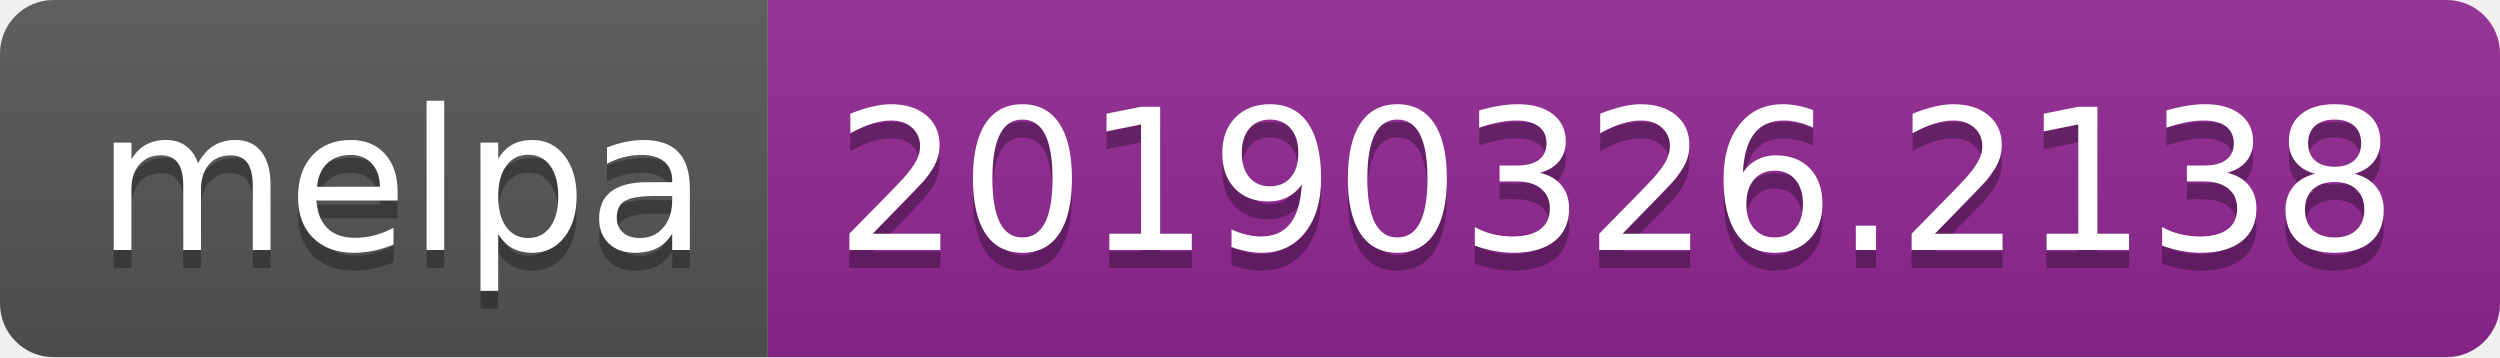
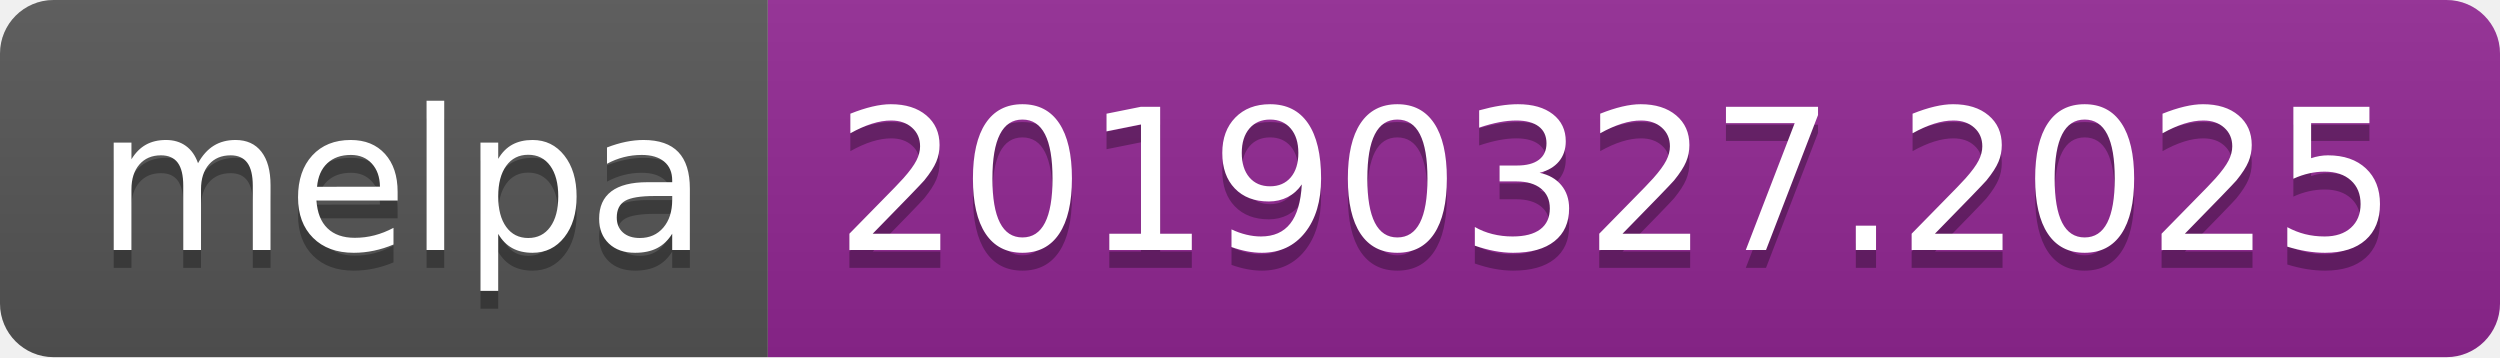
<svg xmlns="http://www.w3.org/2000/svg" width="140" height="20">
  <linearGradient id="b" x2="0" y2="100%">
    <stop offset="0" stop-color="#bbb" stop-opacity=".1" />
    <stop offset="1" stop-opacity=".1" />
  </linearGradient>
  <clipPath id="a">
    <rect width="140" height="20" rx="3" fill="#fff" />
  </clipPath>
  <g clip-path="url(#a)">
    <path fill="#555" d="M0 0h43v20H0z" />
    <path fill="#922793" d="M43 0h97v20H43z" />
    <path fill="url(#b)" d="M0 0h140v20H0z" />
  </g>
  <g fill="#fff" text-anchor="middle" font-family="DejaVu Sans,Verdana,Geneva,sans-serif" font-size="110">
    <text x="225" y="150" fill="#010101" fill-opacity=".3" transform="scale(.1)" textLength="330">melpa</text>
    <text x="225" y="140" transform="scale(.1)" textLength="330">melpa</text>
-     <text x="905" y="150" fill="#010101" fill-opacity=".3" transform="scale(.1)" textLength="870">20190326.2138</text>
-     <text x="905" y="140" transform="scale(.1)" textLength="870">20190326.2138</text>
+     <text x="905" y="150" fill="#010101" fill-opacity=".3" transform="scale(.1)" textLength="870">20190327.2025</text>
+     <text x="905" y="140" transform="scale(.1)" textLength="870">20190327.2025</text>
  </g>
</svg>
